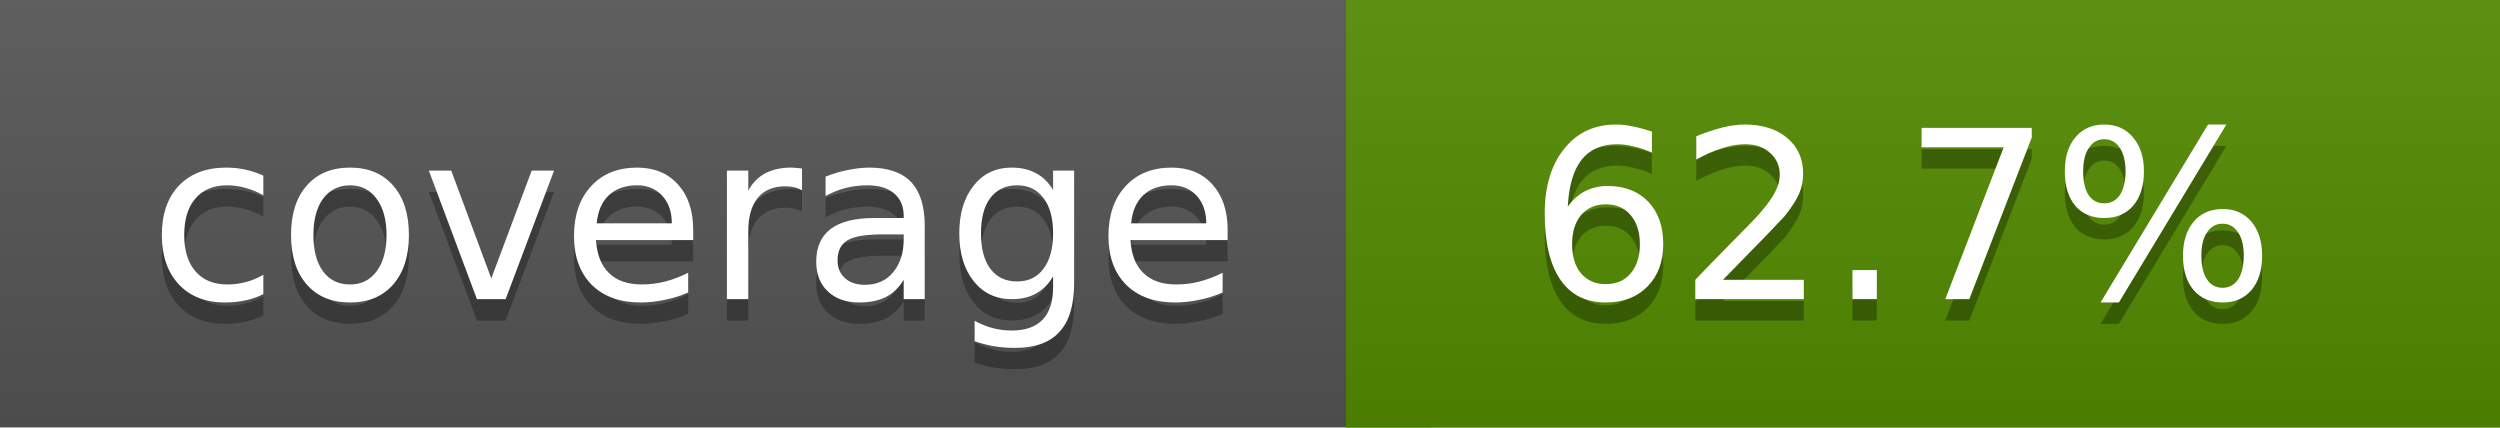
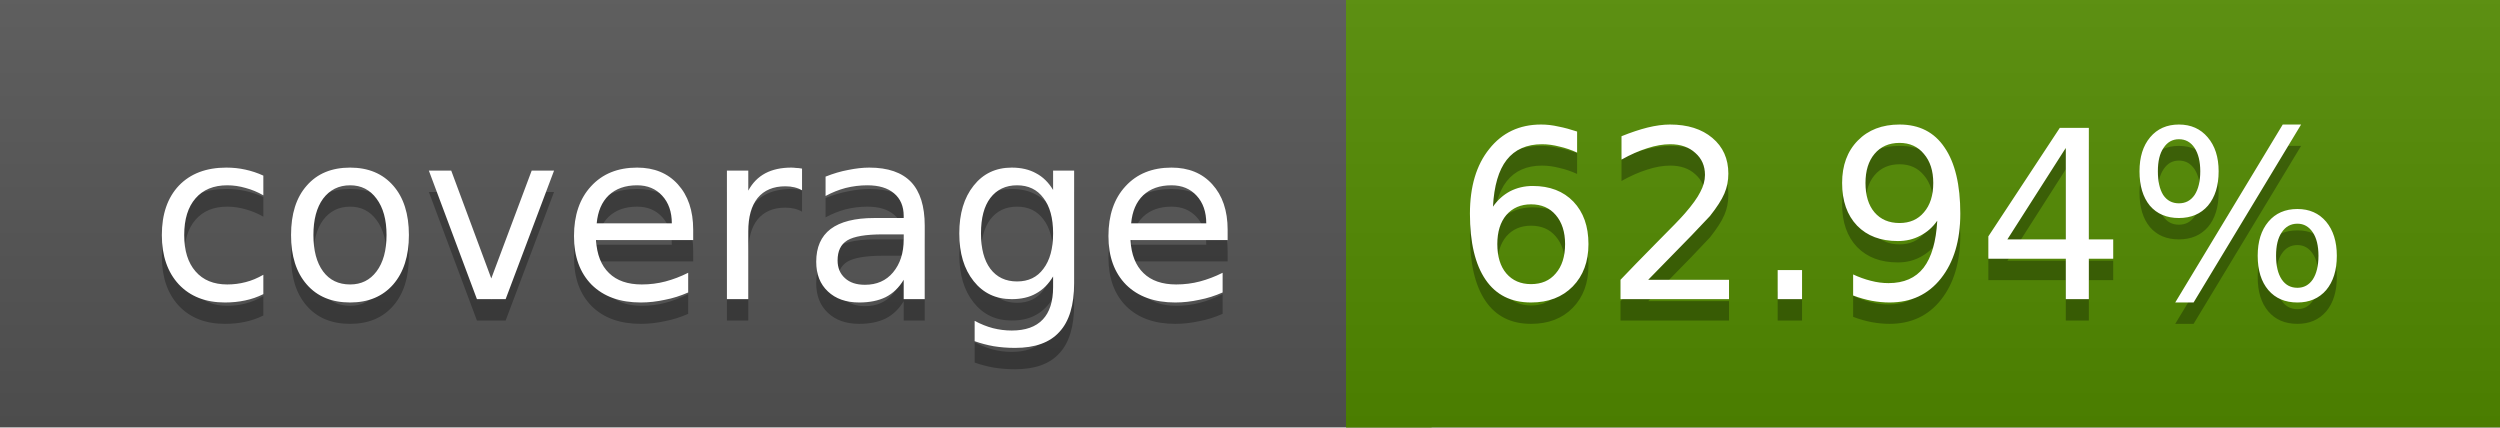
<svg xmlns="http://www.w3.org/2000/svg" width="117" height="20">
  <linearGradient id="a" x2="0" y2="100%">
    <stop offset="0" stop-color="#bbb" stop-opacity=".1" />
    <stop offset="1" stop-opacity=".1" />
  </linearGradient>
  <rect rx="0" width="117" height="20" fill="#555" />
  <rect rx="0" x="63" width="54" height="20" fill="#528b00" />
  <path fill="#528b00" d="M63 0h4v20h-4z" />
  <rect rx="0" width="117" height="20" fill="url(#a)" />
  <g fill="#fff" text-anchor="middle" font-family="DejaVu Sans,Verdana,Geneva,sans-serif" font-size="11">
    <text x="32.5" y="15" fill="#010101" fill-opacity=".3">coverage</text>
    <text x="32.5" y="14">coverage</text>
-     <text x="89" y="15" fill="#010101" fill-opacity=".3">62.7%</text>
-     <text x="89" y="14">62.7%</text>
+     <text x="89" y="15" fill="#010101" fill-opacity=".3">62.94%</text>
+     <text x="89" y="14">62.94%</text>
  </g>
</svg>
